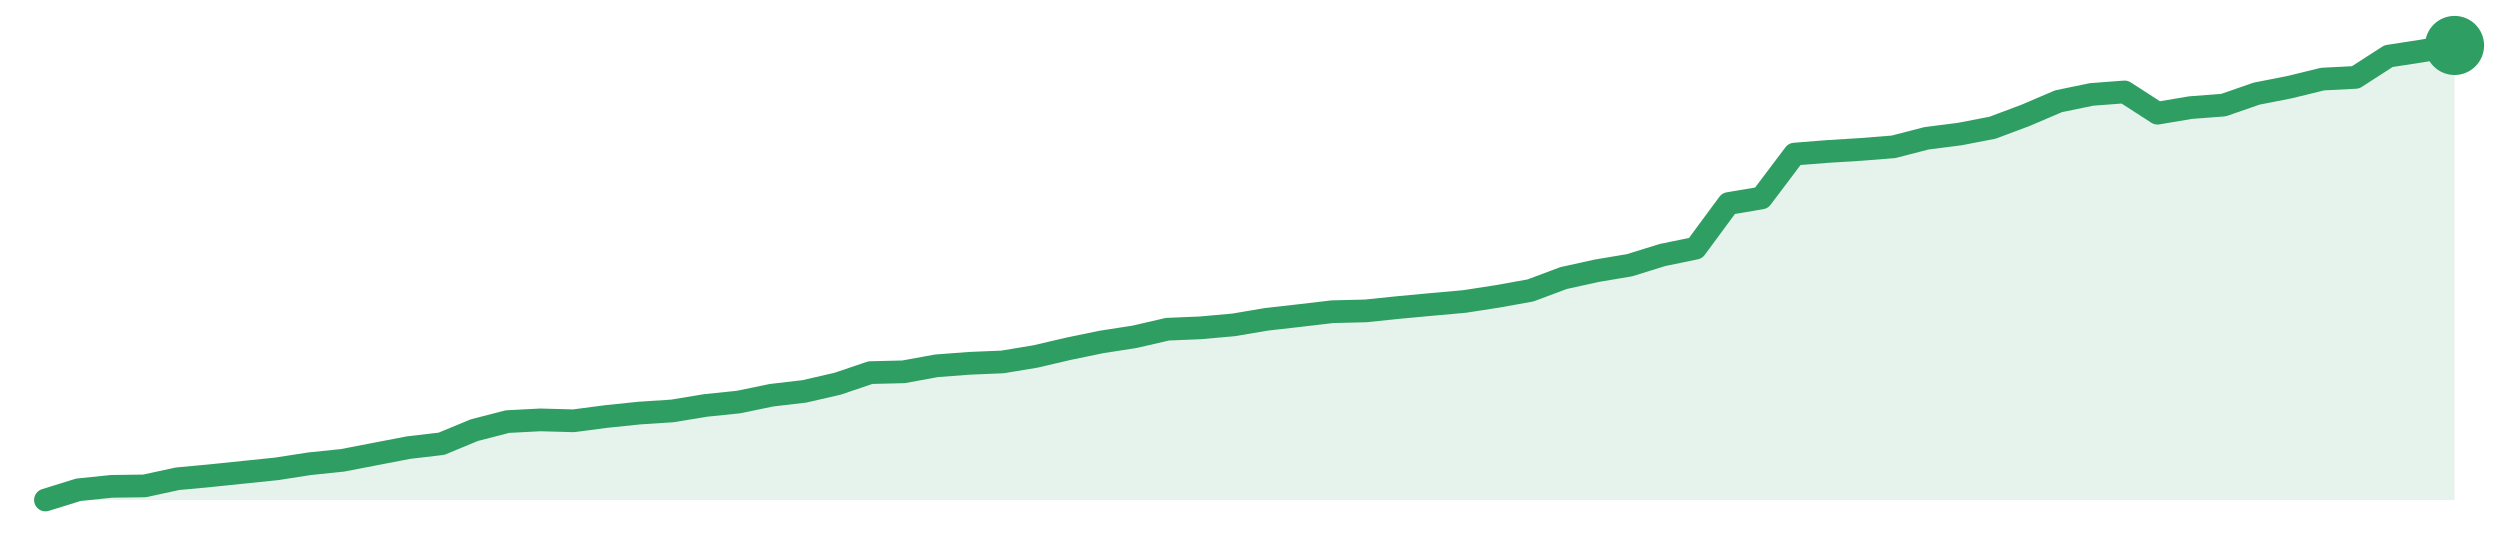
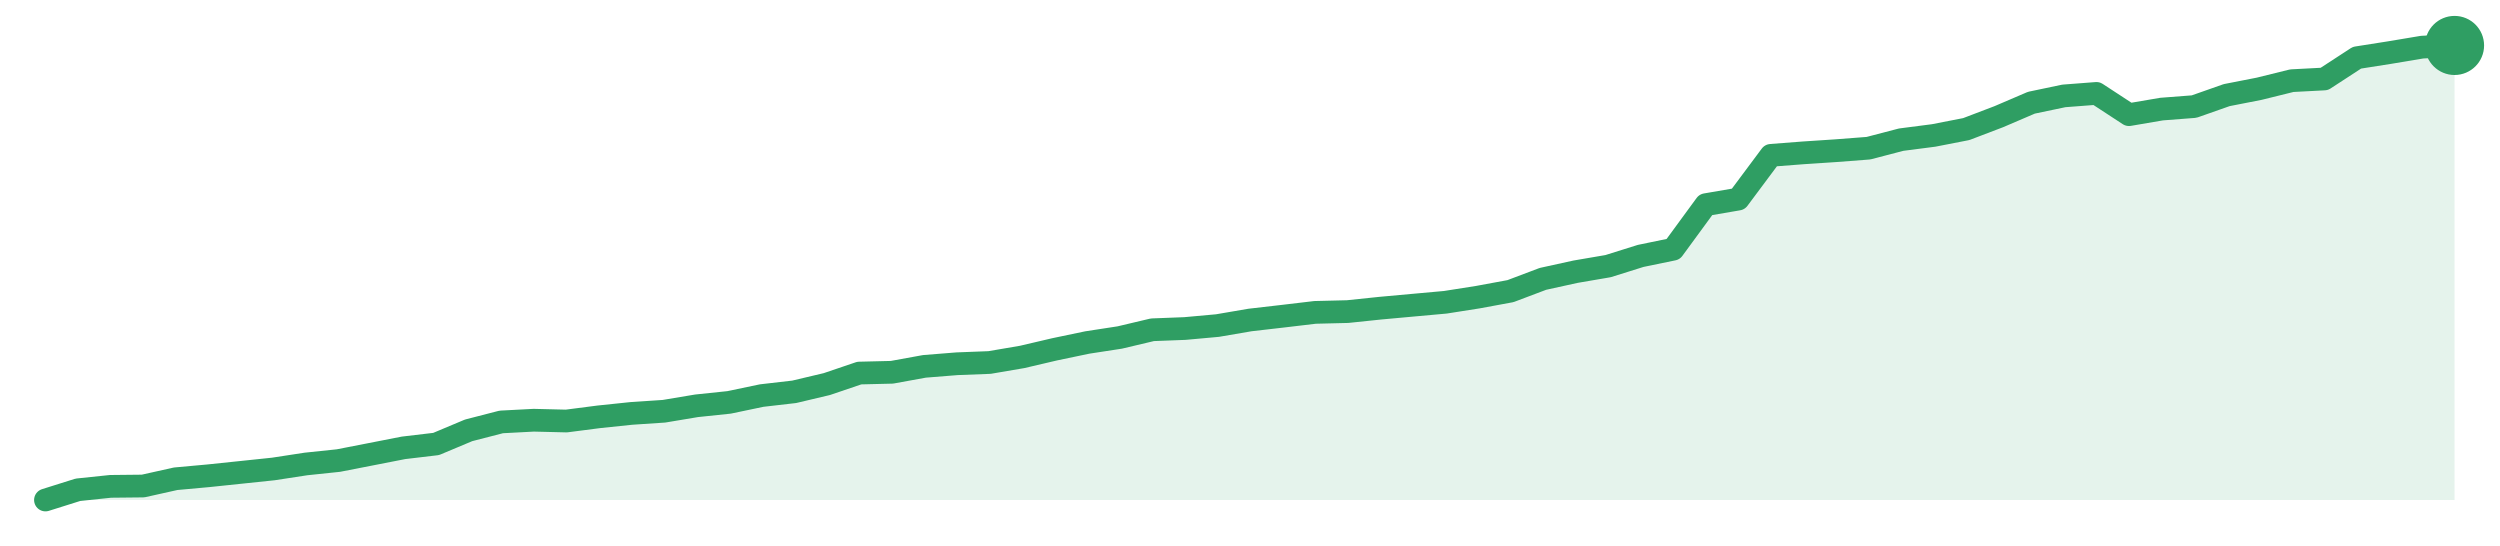
<svg xmlns="http://www.w3.org/2000/svg" width="220" height="48" viewBox="0 0 220 48" role="img" aria-label="trend">
-   <path d="M4.0,44.0 L4.0,44.0 L6.9,43.1 L9.81,42.8 L12.71,42.76 L15.62,42.13 L18.52,41.86 L21.42,41.56 L24.33,41.26 L27.23,40.81 L30.14,40.51 L33.04,39.95 L35.95,39.39 L38.85,39.05 L41.75,37.85 L44.66,37.1 L47.56,36.95 L50.47,37.03 L53.37,36.65 L56.27,36.35 L59.18,36.16 L62.08,35.68 L64.99,35.38 L67.89,34.78 L70.79,34.44 L73.7,33.77 L76.6,32.79 L79.51,32.72 L82.41,32.19 L85.32,31.97 L88.22,31.85 L91.12,31.37 L94.03,30.69 L96.93,30.09 L99.84,29.64 L102.74,28.97 L105.64,28.85 L108.55,28.59 L111.45,28.1 L114.36,27.77 L117.26,27.43 L120.16,27.36 L123.07,27.06 L125.97,26.79 L128.88,26.53 L131.78,26.08 L134.68,25.56 L137.59,24.47 L140.49,23.83 L143.4,23.34 L146.3,22.44 L149.21,21.84 L152.11,17.91 L155.01,17.42 L157.92,13.56 L160.82,13.33 L163.73,13.15 L166.63,12.92 L169.53,12.17 L172.44,11.8 L175.34,11.24 L178.25,10.15 L181.15,8.91 L184.05,8.31 L186.96,8.09 L189.86,9.96 L192.77,9.47 L195.67,9.25 L198.58,8.24 L201.48,7.67 L204.38,6.96 L207.29,6.81 L210.19,4.94 L213.1,4.49 L216.0,4.0 L216.0,44.0 Z" fill="#2f9e631f" />
-   <path d="M4.0,44.0 L6.9,43.1 L9.81,42.8 L12.71,42.76 L15.62,42.13 L18.52,41.86 L21.42,41.56 L24.33,41.26 L27.23,40.81 L30.14,40.51 L33.04,39.95 L35.95,39.39 L38.85,39.05 L41.75,37.85 L44.66,37.1 L47.56,36.95 L50.47,37.03 L53.37,36.65 L56.27,36.35 L59.18,36.16 L62.08,35.68 L64.99,35.38 L67.89,34.78 L70.79,34.44 L73.7,33.77 L76.6,32.79 L79.51,32.72 L82.41,32.19 L85.32,31.97 L88.22,31.85 L91.12,31.37 L94.03,30.69 L96.93,30.09 L99.84,29.64 L102.74,28.97 L105.64,28.85 L108.55,28.59 L111.45,28.1 L114.36,27.77 L117.26,27.43 L120.16,27.36 L123.07,27.06 L125.97,26.79 L128.88,26.53 L131.78,26.08 L134.68,25.56 L137.59,24.47 L140.49,23.83 L143.4,23.34 L146.3,22.44 L149.21,21.84 L152.11,17.91 L155.01,17.42 L157.92,13.56 L160.82,13.33 L163.73,13.15 L166.63,12.92 L169.53,12.17 L172.44,11.8 L175.34,11.24 L178.25,10.15 L181.15,8.91 L184.05,8.31 L186.96,8.09 L189.86,9.96 L192.77,9.47 L195.67,9.25 L198.58,8.24 L201.48,7.67 L204.38,6.96 L207.29,6.81 L210.19,4.94 L213.1,4.49 L216.0,4.0" fill="none" stroke="#2f9e63" stroke-width="2" stroke-linejoin="round" stroke-linecap="round" />
+   <path d="M4.0,44.0 L4.0,44.0 L6.86,43.1 L9.73,42.8 L12.59,42.77 L15.46,42.13 L18.32,41.87 L21.19,41.57 L24.05,41.27 L26.92,40.83 L29.78,40.53 L32.65,39.97 L35.51,39.41 L38.38,39.07 L41.24,37.87 L44.11,37.13 L46.97,36.98 L49.84,37.05 L52.7,36.68 L55.57,36.38 L58.43,36.19 L61.3,35.71 L64.16,35.41 L67.03,34.81 L69.89,34.48 L72.76,33.8 L75.62,32.83 L78.49,32.76 L81.35,32.24 L84.22,32.01 L87.08,31.9 L89.95,31.41 L92.81,30.74 L95.68,30.14 L98.54,29.7 L101.41,29.02 L104.27,28.91 L107.14,28.65 L110.0,28.16 L112.86,27.83 L115.73,27.49 L118.59,27.42 L121.46,27.12 L124.32,26.86 L127.19,26.6 L130.05,26.15 L132.92,25.62 L135.78,24.54 L138.65,23.91 L141.51,23.42 L144.38,22.52 L147.24,21.93 L150.11,18.01 L152.97,17.52 L155.84,13.67 L158.7,13.45 L161.57,13.26 L164.43,13.04 L167.3,12.29 L170.16,11.92 L173.03,11.36 L175.89,10.27 L178.76,9.04 L181.62,8.44 L184.49,8.22 L187.35,10.09 L190.22,9.6 L193.08,9.38 L195.95,8.37 L198.81,7.81 L201.68,7.1 L204.54,6.95 L207.41,5.08 L210.27,4.63 L213.14,4.15 L216.0,4.0 L216.0,44.0 Z" fill="#2f9e631f" />
+   <path d="M4.0,44.0 L6.86,43.1 L9.73,42.8 L12.59,42.77 L15.46,42.13 L18.32,41.87 L21.19,41.57 L24.05,41.27 L26.92,40.83 L29.78,40.53 L32.65,39.97 L35.51,39.41 L38.38,39.07 L41.24,37.87 L44.11,37.13 L46.97,36.98 L49.84,37.05 L52.7,36.68 L55.57,36.38 L58.43,36.19 L61.3,35.71 L64.16,35.41 L67.03,34.81 L69.89,34.48 L72.76,33.8 L75.62,32.83 L78.49,32.76 L81.35,32.24 L84.22,32.01 L87.08,31.9 L89.95,31.41 L92.81,30.74 L95.68,30.14 L98.54,29.7 L101.41,29.02 L104.27,28.91 L107.14,28.65 L110.0,28.16 L112.86,27.83 L115.73,27.49 L118.59,27.42 L121.46,27.12 L124.32,26.86 L127.19,26.6 L130.05,26.15 L132.92,25.62 L135.78,24.54 L138.65,23.91 L141.51,23.42 L144.38,22.52 L147.24,21.93 L150.11,18.01 L152.97,17.52 L155.84,13.67 L158.7,13.45 L161.57,13.26 L164.43,13.04 L167.3,12.29 L170.16,11.92 L173.03,11.36 L175.89,10.27 L178.76,9.04 L181.62,8.44 L184.49,8.22 L187.35,10.09 L190.22,9.6 L193.08,9.38 L195.95,8.37 L198.81,7.81 L201.68,7.1 L204.54,6.95 L207.41,5.08 L210.27,4.63 L213.14,4.15 L216.0,4.0" fill="none" stroke="#2f9e63" stroke-width="2" stroke-linejoin="round" stroke-linecap="round" />
  <circle cx="216.0" cy="4.0" r="2.6" fill="#2f9e63" />
</svg>
